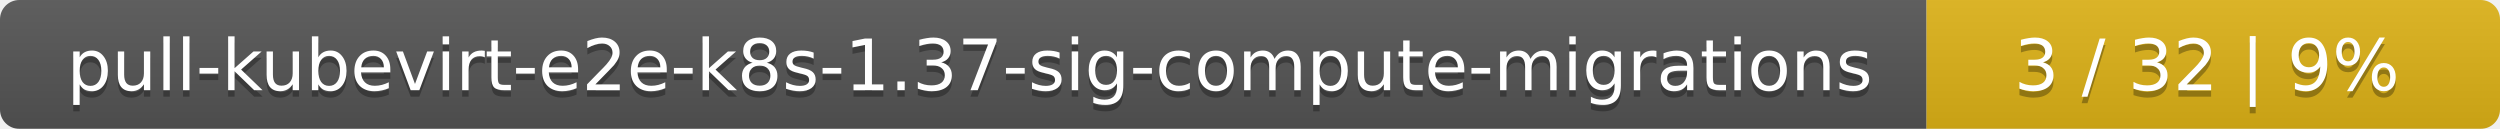
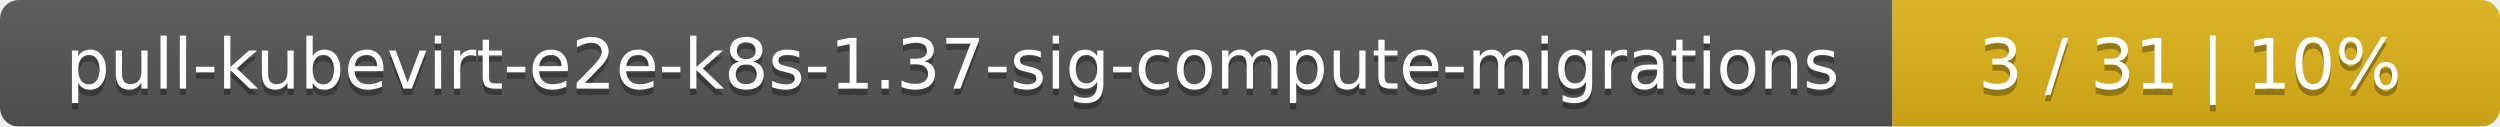
- <svg xmlns="http://www.w3.org/2000/svg" width="388" height="20">
+ <svg xmlns="http://www.w3.org/2000/svg" width="395" height="20">
  <linearGradient id="smooth" x2="0" y2="100%">
    <stop offset="0" stop-color="#bbb" stop-opacity=".1" />
    <stop offset="1" stop-opacity=".1" />
  </linearGradient>
  <mask id="round">
-     <rect width="388" height="20" rx="3" fill="#fff" />
+     <rect width="395" height="20" rx="3" fill="#fff" />
  </mask>
  <g mask="url(#round)">
    <rect width="299" height="20" fill="#555" />
-     <rect x="299" width="89" height="20" fill="#dfb317" />
-     <rect width="388" height="20" fill="url(#smooth)" />
+     <rect x="299" width="96" height="20" fill="#dfb317" />
+     <rect width="395" height="20" fill="url(#smooth)" />
  </g>
  <g fill="#fff" text-anchor="middle" font-family="DejaVu Sans,Verdana,Geneva,sans-serif" font-size="11">
    <text x="150.5" y="15" fill="#010101" fill-opacity=".3">pull-kubevirt-e2e-k8s-1.37-sig-compute-migrations</text>
    <text x="150.5" y="14">pull-kubevirt-e2e-k8s-1.37-sig-compute-migrations</text>
-     <text x="342.5" y="15" fill="#010101" fill-opacity=".3">3 / 32    |    9%</text>
-     <text x="342.5" y="14">3 / 32    |    9%</text>
+     <text x="346" y="15" fill="#010101" fill-opacity=".3">3 / 31    |    10%</text>
+     <text x="346" y="14">3 / 31    |    10%</text>
  </g>
</svg>
